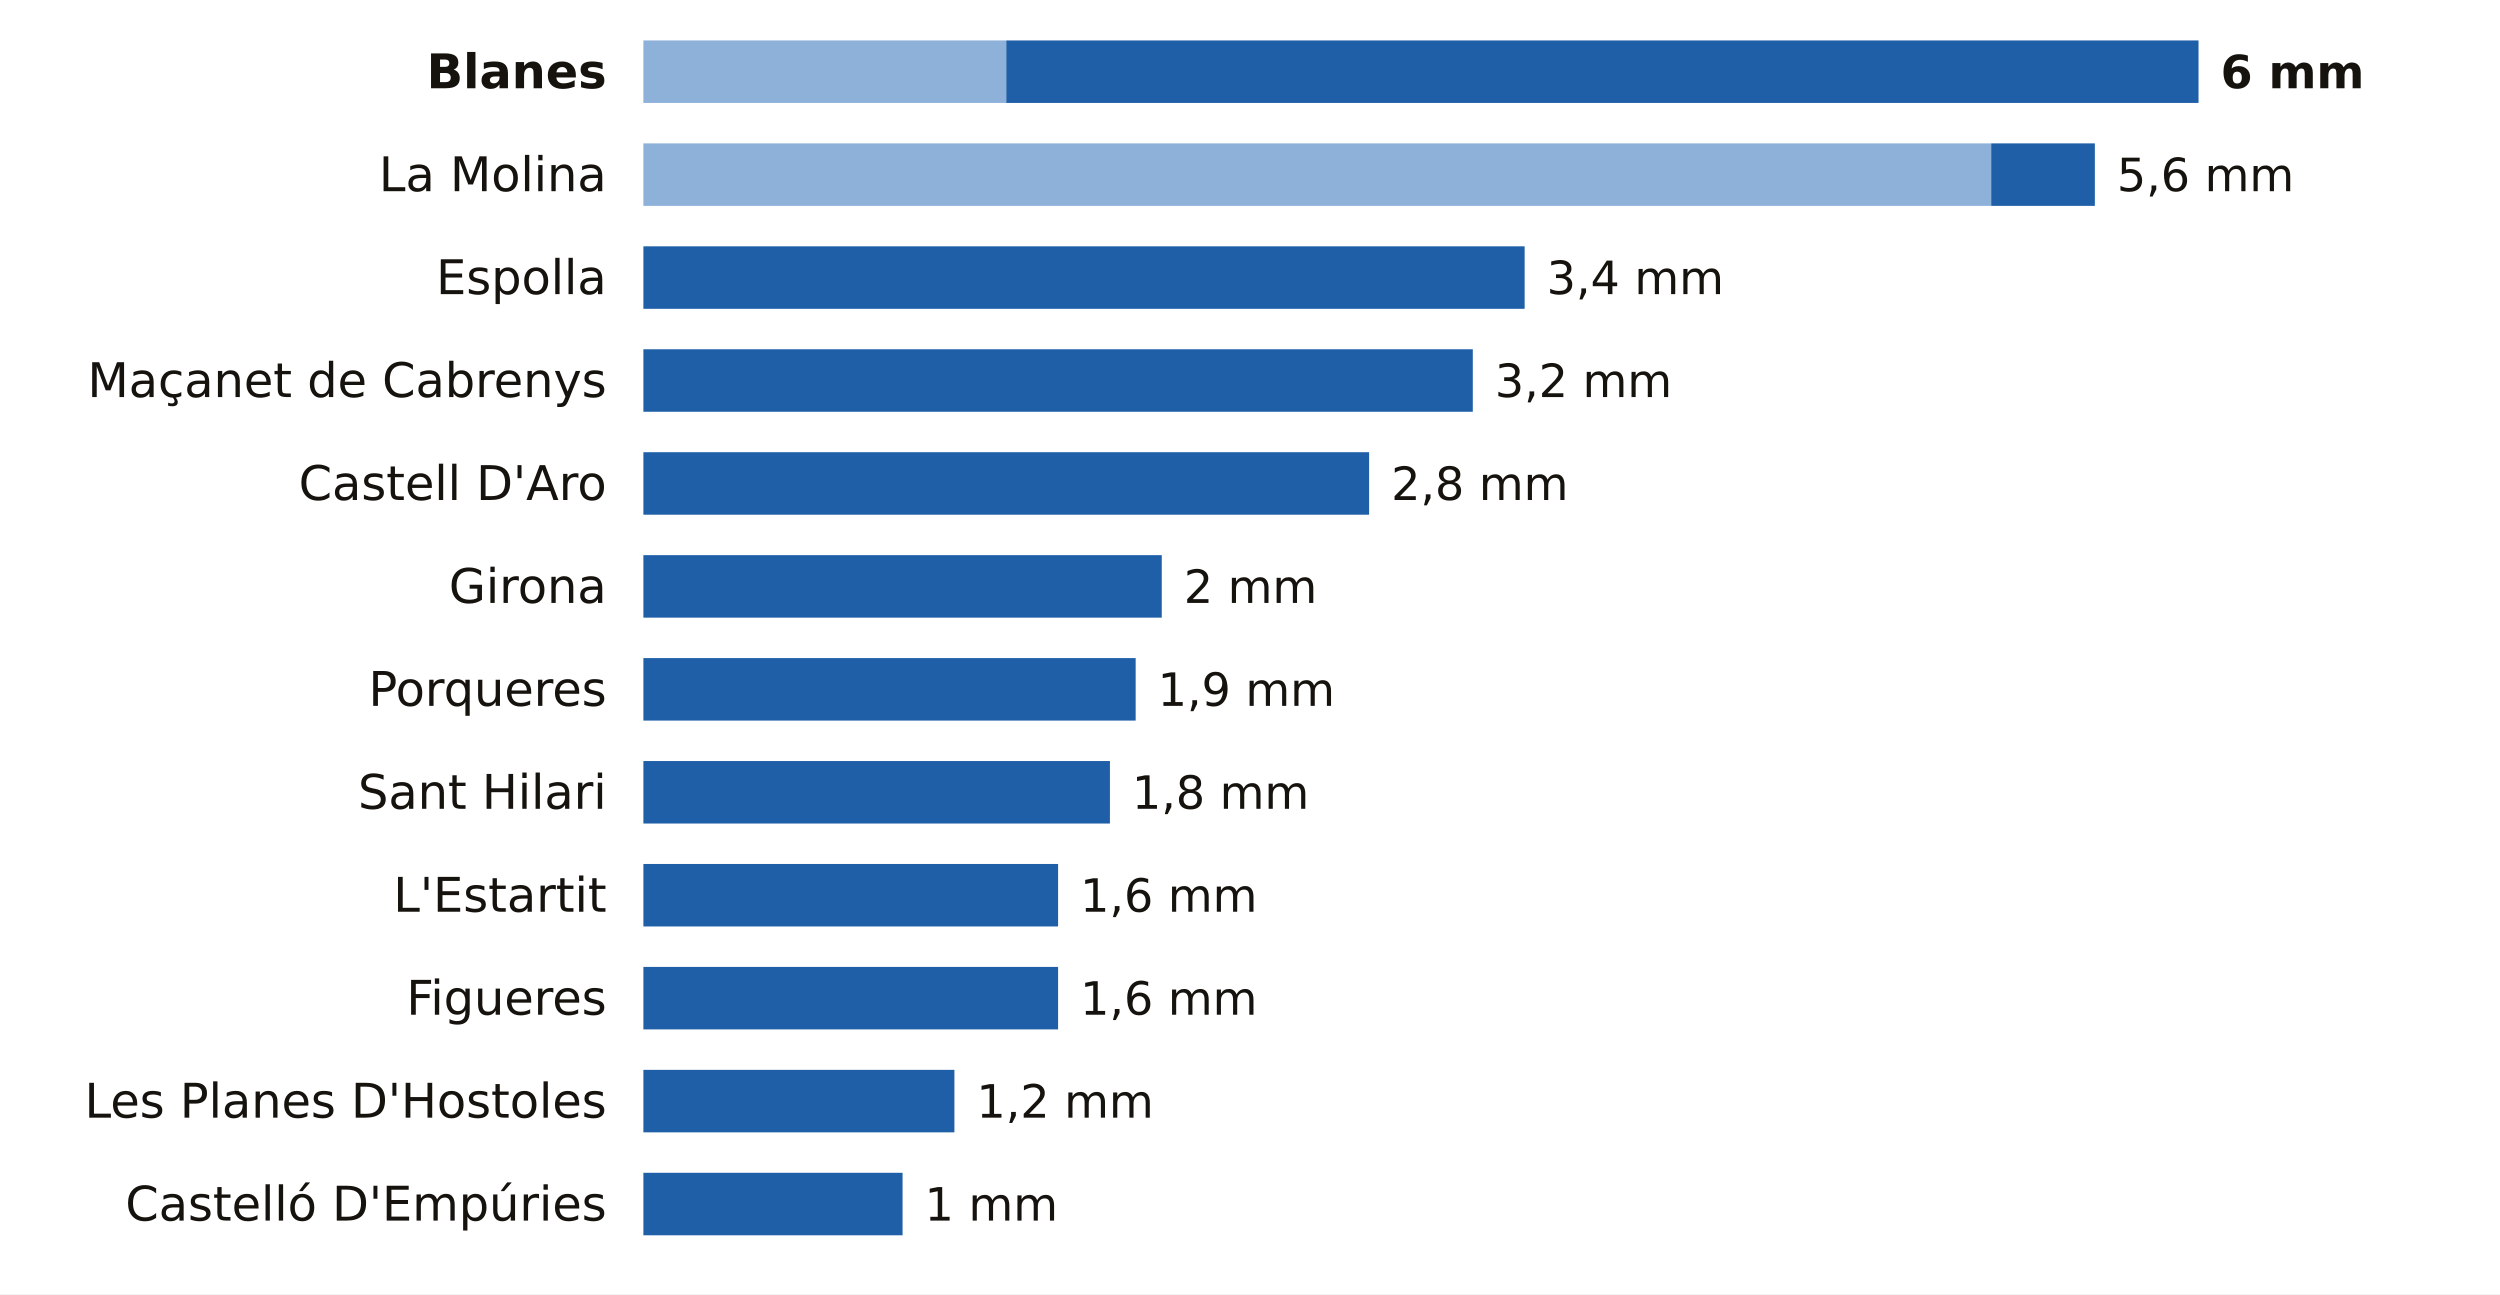
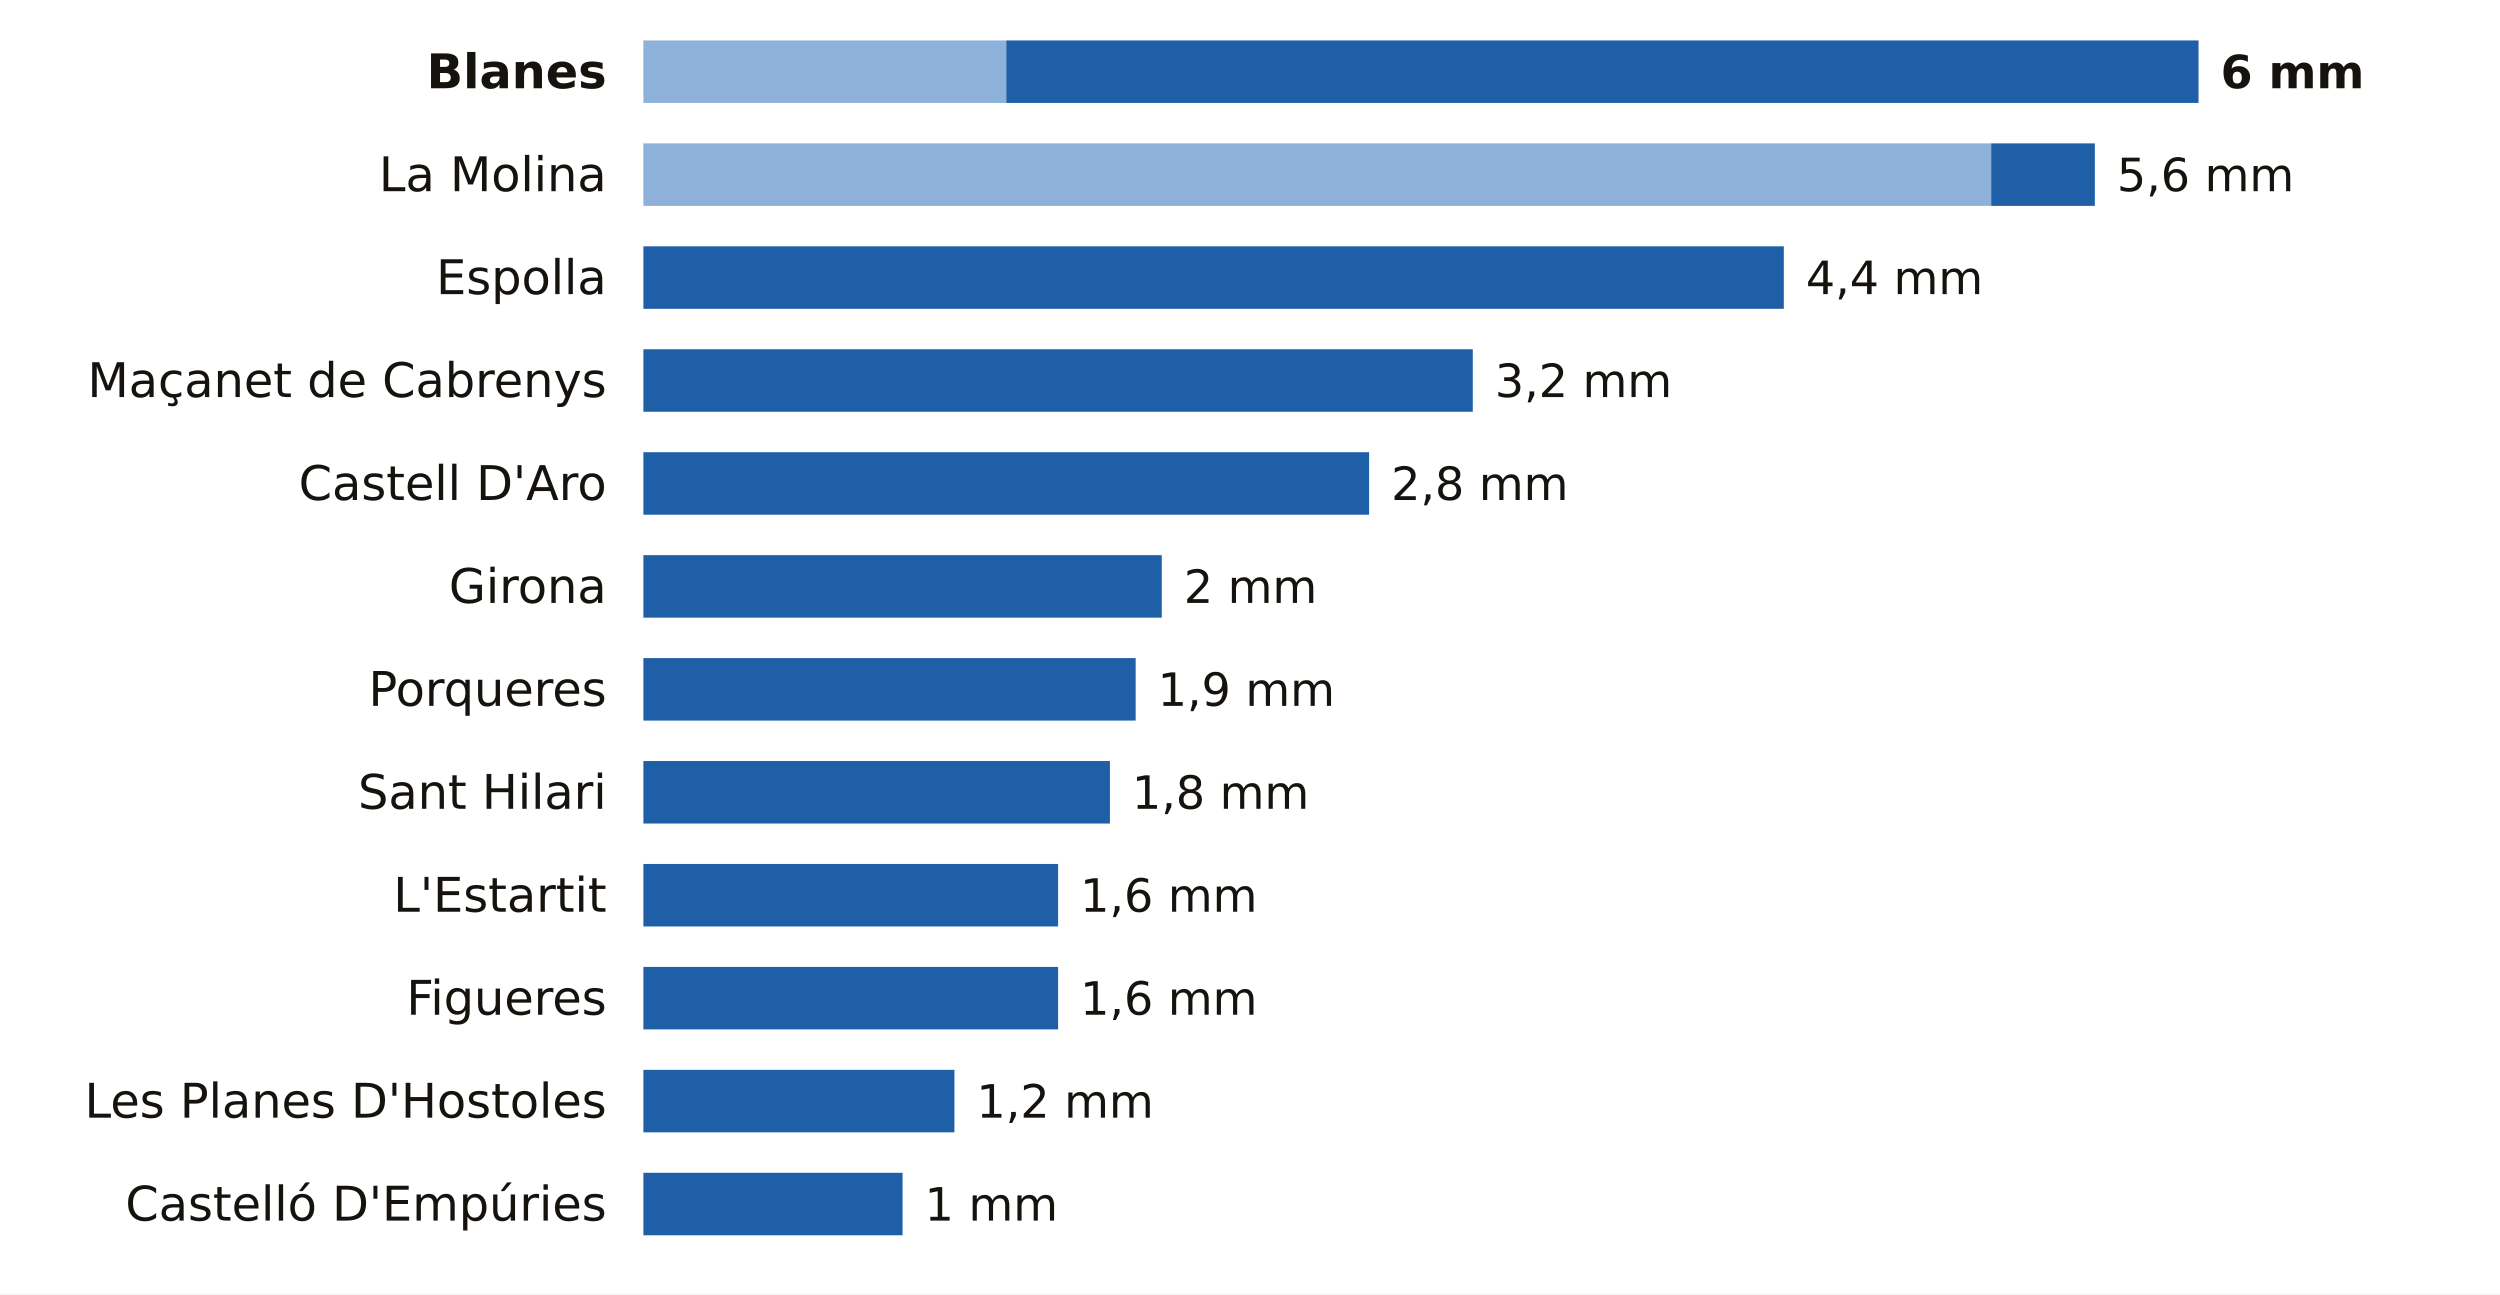
<svg xmlns="http://www.w3.org/2000/svg" viewBox="0 0 680 352" width="680" height="352" role="img" aria-label="La lluvia de los últimos 7 días en las estaciones de AEMET de Girona">
  <rect width="680" height="352" fill="#FFFFFF" />
  <text x="165.0" y="24.0" font-size="13" fill="#16130F" text-anchor="end" font-weight="600" font-family="Public Sans, DejaVu Sans, Arial, sans-serif">Blanes</text>
  <rect x="175" y="11" width="98.7" height="17" fill="#8EB1DA" />
  <rect x="273.7" y="11" width="324.3" height="17" fill="#1F5FA8" />
  <text x="604.0" y="24.0" font-size="12.5" fill="#16130F" text-anchor="start" font-weight="700" font-family="Public Sans, DejaVu Sans, Arial, sans-serif">6 mm</text>
  <text x="165.0" y="52.0" font-size="13" fill="#16130F" text-anchor="end" font-weight="400" font-family="Public Sans, DejaVu Sans, Arial, sans-serif">La Molina</text>
  <rect x="175" y="39" width="366.6" height="17" fill="#8EB1DA" />
  <rect x="541.6" y="39" width="28.2" height="17" fill="#1F5FA8" />
  <text x="575.8" y="52.0" font-size="12.5" fill="#16130F" text-anchor="start" font-weight="500" font-family="Public Sans, DejaVu Sans, Arial, sans-serif">5,6 mm</text>
  <text x="165.0" y="80.0" font-size="13" fill="#16130F" text-anchor="end" font-weight="400" font-family="Public Sans, DejaVu Sans, Arial, sans-serif">Espolla</text>
-   <rect x="175.0" y="67" width="239.7" height="17" fill="#1F5FA8" />
-   <text x="420.7" y="80.0" font-size="12.5" fill="#16130F" text-anchor="start" font-weight="500" font-family="Public Sans, DejaVu Sans, Arial, sans-serif">3,4 mm</text>
+   <rect x="175.0" y="67" width="310.2" height="17" fill="#1F5FA8" />
+   <text x="491.2" y="80.0" font-size="12.5" fill="#16130F" text-anchor="start" font-weight="500" font-family="Public Sans, DejaVu Sans, Arial, sans-serif">4,4 mm</text>
  <text x="165.0" y="108.0" font-size="13" fill="#16130F" text-anchor="end" font-weight="400" font-family="Public Sans, DejaVu Sans, Arial, sans-serif">Maçanet de Cabrenys</text>
  <rect x="175.0" y="95" width="225.6" height="17" fill="#1F5FA8" />
  <text x="406.6" y="108.0" font-size="12.5" fill="#16130F" text-anchor="start" font-weight="500" font-family="Public Sans, DejaVu Sans, Arial, sans-serif">3,2 mm</text>
  <text x="165.0" y="136.0" font-size="13" fill="#16130F" text-anchor="end" font-weight="400" font-family="Public Sans, DejaVu Sans, Arial, sans-serif">Castell D'Aro</text>
  <rect x="175.0" y="123" width="197.4" height="17" fill="#1F5FA8" />
  <text x="378.4" y="136.0" font-size="12.5" fill="#16130F" text-anchor="start" font-weight="500" font-family="Public Sans, DejaVu Sans, Arial, sans-serif">2,8 mm</text>
  <text x="165.0" y="164.0" font-size="13" fill="#16130F" text-anchor="end" font-weight="400" font-family="Public Sans, DejaVu Sans, Arial, sans-serif">Girona</text>
  <rect x="175.0" y="151" width="141.0" height="17" fill="#1F5FA8" />
  <text x="322.0" y="164.0" font-size="12.5" fill="#16130F" text-anchor="start" font-weight="500" font-family="Public Sans, DejaVu Sans, Arial, sans-serif">2 mm</text>
  <text x="165.0" y="192.0" font-size="13" fill="#16130F" text-anchor="end" font-weight="400" font-family="Public Sans, DejaVu Sans, Arial, sans-serif">Porqueres</text>
  <rect x="175.0" y="179" width="133.9" height="17" fill="#1F5FA8" />
  <text x="314.9" y="192.0" font-size="12.5" fill="#16130F" text-anchor="start" font-weight="500" font-family="Public Sans, DejaVu Sans, Arial, sans-serif">1,9 mm</text>
  <text x="165.0" y="220.0" font-size="13" fill="#16130F" text-anchor="end" font-weight="400" font-family="Public Sans, DejaVu Sans, Arial, sans-serif">Sant Hilari</text>
  <rect x="175.0" y="207" width="126.9" height="17" fill="#1F5FA8" />
  <text x="307.9" y="220.0" font-size="12.5" fill="#16130F" text-anchor="start" font-weight="500" font-family="Public Sans, DejaVu Sans, Arial, sans-serif">1,8 mm</text>
  <text x="165.0" y="248.0" font-size="13" fill="#16130F" text-anchor="end" font-weight="400" font-family="Public Sans, DejaVu Sans, Arial, sans-serif">L'Estartit</text>
  <rect x="175.0" y="235" width="112.8" height="17" fill="#1F5FA8" />
  <text x="293.8" y="248.0" font-size="12.5" fill="#16130F" text-anchor="start" font-weight="500" font-family="Public Sans, DejaVu Sans, Arial, sans-serif">1,6 mm</text>
  <text x="165.0" y="276.0" font-size="13" fill="#16130F" text-anchor="end" font-weight="400" font-family="Public Sans, DejaVu Sans, Arial, sans-serif">Figueres</text>
  <rect x="175.0" y="263" width="112.8" height="17" fill="#1F5FA8" />
  <text x="293.8" y="276.0" font-size="12.5" fill="#16130F" text-anchor="start" font-weight="500" font-family="Public Sans, DejaVu Sans, Arial, sans-serif">1,6 mm</text>
  <text x="165.0" y="304.0" font-size="13" fill="#16130F" text-anchor="end" font-weight="400" font-family="Public Sans, DejaVu Sans, Arial, sans-serif">Les Planes D'Hostoles</text>
  <rect x="175.0" y="291" width="84.6" height="17" fill="#1F5FA8" />
  <text x="265.6" y="304.0" font-size="12.5" fill="#16130F" text-anchor="start" font-weight="500" font-family="Public Sans, DejaVu Sans, Arial, sans-serif">1,2 mm</text>
  <text x="165.0" y="332.0" font-size="13" fill="#16130F" text-anchor="end" font-weight="400" font-family="Public Sans, DejaVu Sans, Arial, sans-serif">Castelló D'Empúries</text>
  <rect x="175.0" y="319" width="70.5" height="17" fill="#1F5FA8" />
  <text x="251.5" y="332.0" font-size="12.5" fill="#16130F" text-anchor="start" font-weight="500" font-family="Public Sans, DejaVu Sans, Arial, sans-serif">1 mm</text>
</svg>
